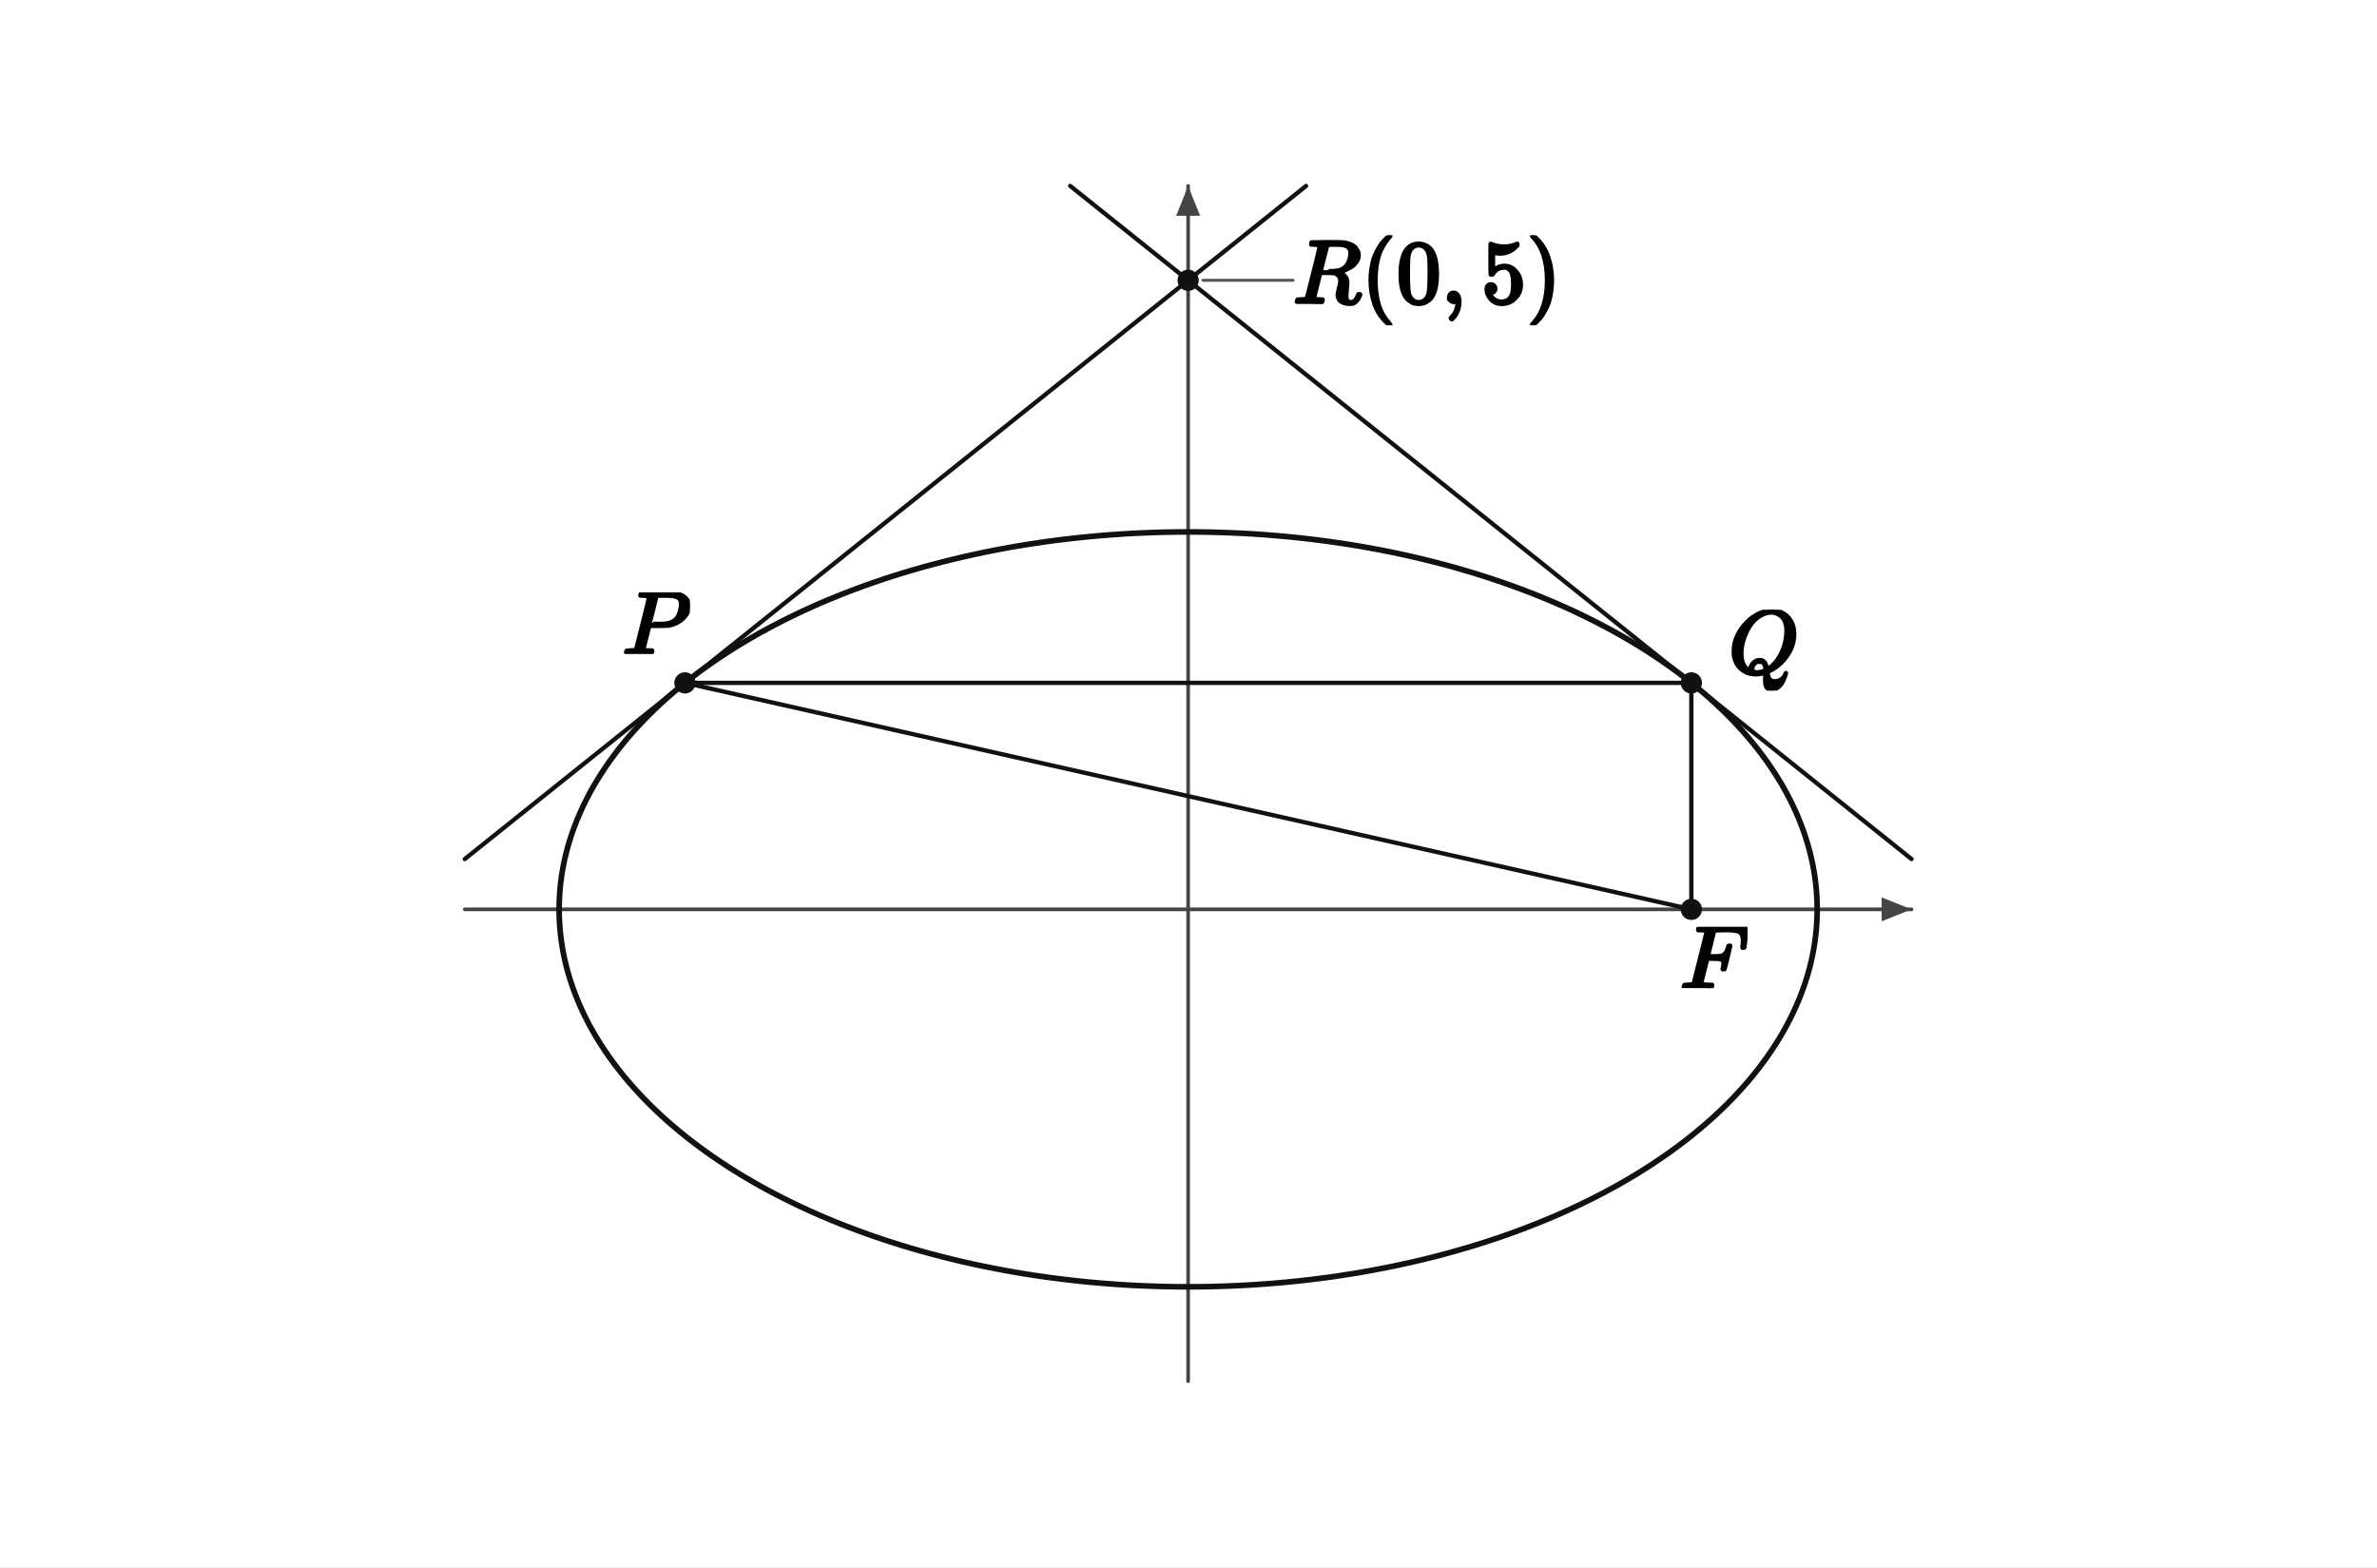
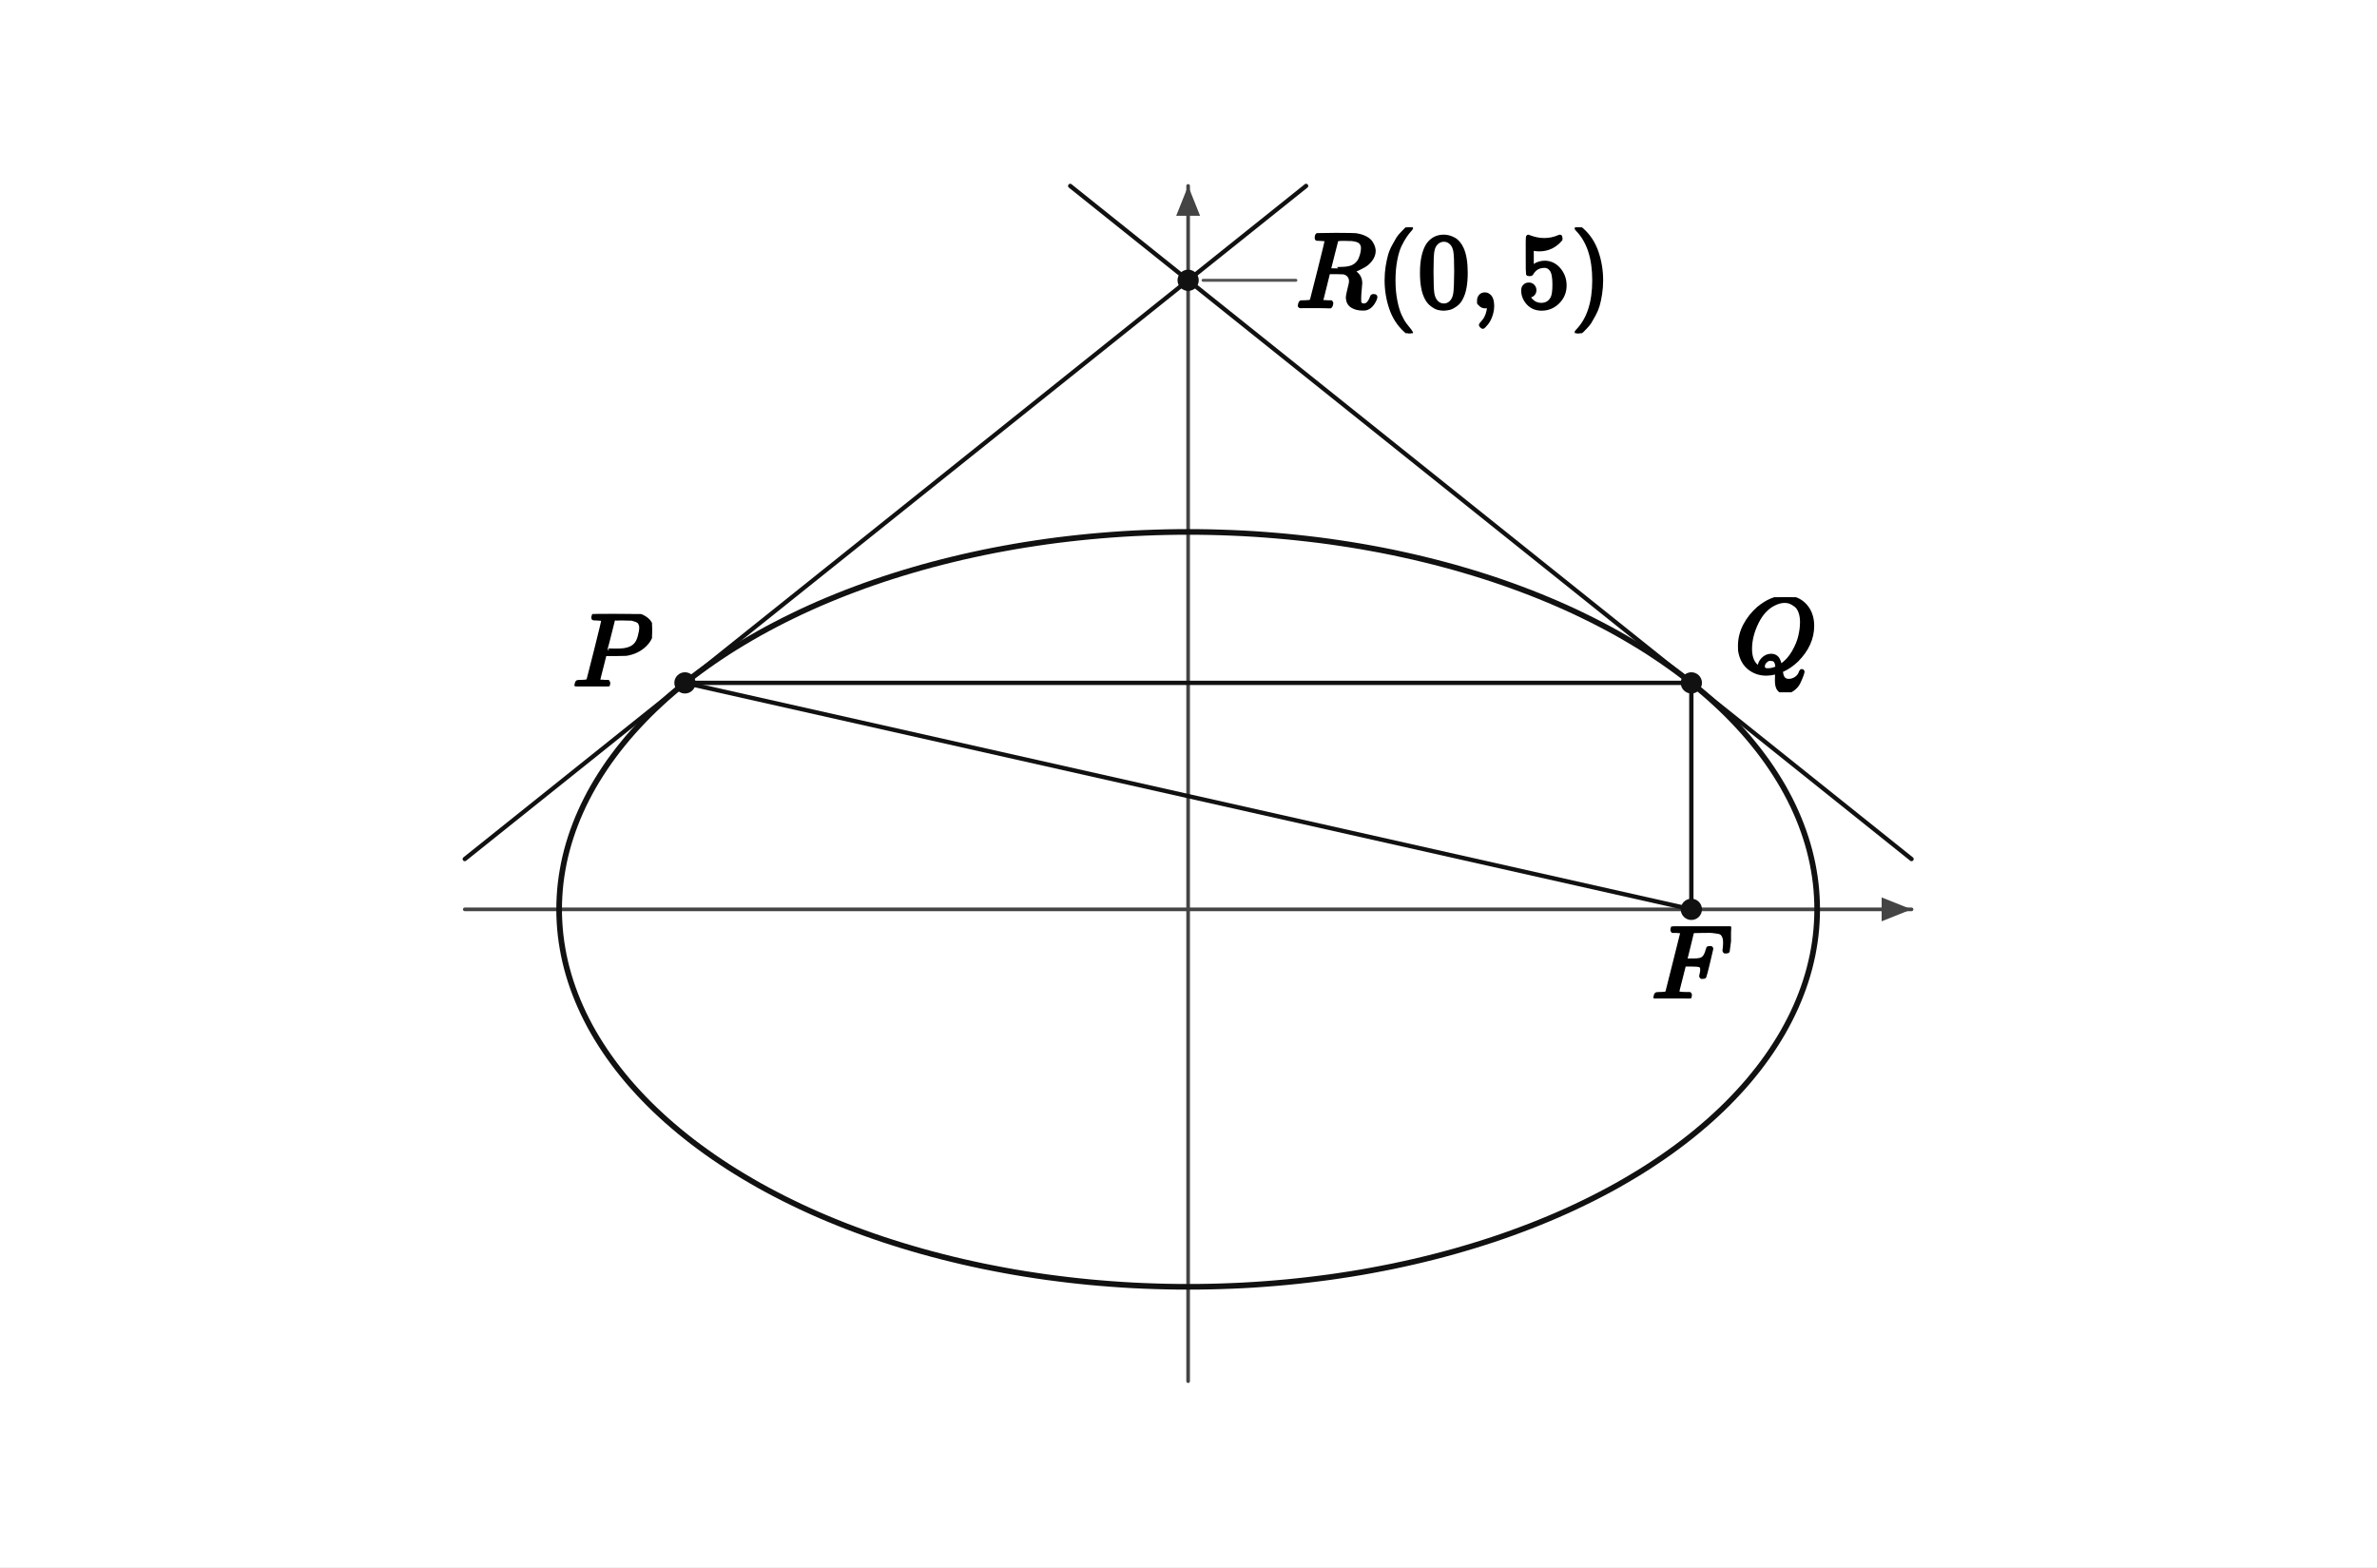
- <svg xmlns="http://www.w3.org/2000/svg" viewBox="0 0 716 472" width="716" height="472" preserveAspectRatio="xMidYMid meet" data-ellipse-figure="ellipse-figure-v1" data-conic="ELLIPSE" data-publication-profile="fragment-publication-spike-v1" data-safe-margin="6" style="max-width:100%;height:auto;stroke-linejoin:round;stroke-linecap:round" role="img" aria-labelledby="apms-a11y-ad72beda5987ead1-title apms-a11y-ad72beda5987ead1-desc">
+ <svg xmlns="http://www.w3.org/2000/svg" viewBox="0 0 716 472" width="716" height="472" preserveAspectRatio="xMidYMid meet" role="img" aria-labelledby="visual-title visual-desc" data-ellipse-figure="ellipse-figure-v1" data-conic="ELLIPSE" data-publication-profile="fragment-publication-spike-v1" data-safe-margin="6" style="max-width:100%;height:auto;stroke-linejoin:round;stroke-linecap:round">
  <rect width="716" height="472" fill="#fff" />
  <g data-layer="10">
    <line id="axis-x" data-role="axis" data-axis="x" x1="140" y1="273.89" x2="575.79" y2="273.89" fill="none" stroke="#444" stroke-width="1.1" />
  </g>
  <g data-layer="10">
    <line id="axis-y" data-role="axis" data-axis="y" x1="357.89" y1="416" x2="357.89" y2="56" fill="none" stroke="#444" stroke-width="1.1" />
  </g>
  <g data-layer="11">
    <polygon id="axis-x-head" data-role="axis-head" data-axis="x" points="575.79,273.89 566.79,270.29 566.79,277.49" fill="#444" stroke="none" />
  </g>
  <g data-layer="11">
    <polygon id="axis-y-head" data-role="axis-head" data-axis="y" points="357.89,56 354.29,65 361.49,65" fill="#444" stroke="none" />
  </g>
  <g data-layer="25">
    <path id="curve" data-role="curve" data-curve="ELLIPSE" d="M547.37 273.89 L547.34 271.91 L547.25 269.93 L547.11 267.94 L546.91 265.96 L546.65 263.99 L546.33 262.01 L545.96 260.04 L545.52 258.07 L545.04 256.11 L544.49 254.15 L543.89 252.2 L543.23 250.26 L542.51 248.32 L541.74 246.39 L540.91 244.47 L540.03 242.56 L539.09 240.66 L538.09 238.76 L537.05 236.88 L535.94 235.01 L534.78 233.15 L533.57 231.31 L532.31 229.47 L530.99 227.66 L529.62 225.85 L528.19 224.06 L526.72 222.28 L525.19 220.52 L523.61 218.78 L521.98 217.05 L520.31 215.34 L518.58 213.65 L516.8 211.98 L514.98 210.32 L513.1 208.69 L511.18 207.07 L509.22 205.48 L507.2 203.9 L505.14 202.35 L503.04 200.82 L500.89 199.31 L498.7 197.83 L496.47 196.36 L494.19 194.92 L491.87 193.51 L489.51 192.12 L487.12 190.75 L484.68 189.41 L482.2 188.1 L479.69 186.81 L477.13 185.55 L474.55 184.31 L471.92 183.1 L469.26 181.92 L466.57 180.77 L463.85 179.65 L461.09 178.55 L458.3 177.49 L455.48 176.45 L452.63 175.44 L449.75 174.46 L446.85 173.52 L443.91 172.6 L440.95 171.72 L437.97 170.86 L434.96 170.04 L431.93 169.25 L428.87 168.49 L425.8 167.76 L422.7 167.07 L419.58 166.4 L416.45 165.77 L413.29 165.18 L410.12 164.61 L406.93 164.08 L403.73 163.59 L400.52 163.12 L397.29 162.69 L394.05 162.3 L390.8 161.94 L387.53 161.61 L384.26 161.32 L380.99 161.06 L377.7 160.83 L374.41 160.64 L371.11 160.49 L367.81 160.37 L364.51 160.28 L361.2 160.23 L357.89 160.21 L354.59 160.23 L351.28 160.28 L347.98 160.37 L344.68 160.49 L341.38 160.64 L338.09 160.83 L334.8 161.06 L331.53 161.32 L328.25 161.61 L324.99 161.94 L321.74 162.3 L318.5 162.69 L315.27 163.12 L312.06 163.59 L308.86 164.08 L305.67 164.61 L302.5 165.18 L299.34 165.77 L296.21 166.4 L293.09 167.07 L289.99 167.76 L286.92 168.49 L283.86 169.25 L280.83 170.04 L277.82 170.86 L274.83 171.72 L271.88 172.6 L268.94 173.52 L266.04 174.46 L263.16 175.44 L260.31 176.45 L257.49 177.49 L254.7 178.55 L251.94 179.65 L249.22 180.77 L246.52 181.92 L243.87 183.1 L241.24 184.31 L238.66 185.55 L236.1 186.81 L233.59 188.1 L231.11 189.41 L228.67 190.75 L226.28 192.12 L223.92 193.51 L221.6 194.92 L219.32 196.36 L217.09 197.83 L214.9 199.31 L212.75 200.82 L210.65 202.35 L208.59 203.9 L206.57 205.48 L204.61 207.07 L202.69 208.69 L200.81 210.32 L198.99 211.98 L197.21 213.65 L195.48 215.34 L193.81 217.05 L192.18 218.78 L190.6 220.52 L189.07 222.28 L187.6 224.06 L186.17 225.85 L184.8 227.66 L183.48 229.47 L182.22 231.31 L181.01 233.15 L179.85 235.01 L178.74 236.88 L177.69 238.76 L176.7 240.66 L175.76 242.56 L174.88 244.47 L174.05 246.39 L173.28 248.32 L172.56 250.26 L171.9 252.2 L171.3 254.15 L170.75 256.11 L170.26 258.07 L169.83 260.04 L169.46 262.01 L169.14 263.99 L168.88 265.96 L168.68 267.94 L168.54 269.93 L168.45 271.91 L168.42 273.89 L168.45 275.88 L168.54 277.86 L168.68 279.84 L168.88 281.82 L169.14 283.8 L169.46 285.78 L169.83 287.75 L170.26 289.72 L170.75 291.68 L171.3 293.64 L171.9 295.59 L172.56 297.53 L173.28 299.47 L174.05 301.4 L174.88 303.32 L175.76 305.23 L176.7 307.13 L177.69 309.03 L178.74 310.91 L179.85 312.78 L181.01 314.64 L182.22 316.48 L183.48 318.31 L184.8 320.13 L186.17 321.94 L187.6 323.73 L189.07 325.51 L190.6 327.27 L192.18 329.01 L193.81 330.74 L195.48 332.45 L197.21 334.14 L198.99 335.81 L200.81 337.47 L202.69 339.1 L204.61 340.72 L206.57 342.31 L208.59 343.89 L210.65 345.44 L212.75 346.97 L214.9 348.48 L217.09 349.96 L219.32 351.43 L221.6 352.87 L223.92 354.28 L226.28 355.67 L228.67 357.04 L231.11 358.38 L233.59 359.69 L236.1 360.98 L238.66 362.24 L241.24 363.48 L243.87 364.69 L246.52 365.87 L249.22 367.02 L251.94 368.14 L254.7 369.24 L257.49 370.3 L260.31 371.34 L263.16 372.35 L266.04 373.33 L268.94 374.27 L271.88 375.19 L274.83 376.07 L277.82 376.93 L280.83 377.75 L283.86 378.54 L286.92 379.3 L289.99 380.03 L293.09 380.72 L296.21 381.39 L299.34 382.01 L302.5 382.61 L305.67 383.18 L308.86 383.71 L312.06 384.2 L315.27 384.67 L318.5 385.09 L321.74 385.49 L324.99 385.85 L328.25 386.18 L331.53 386.47 L334.8 386.73 L338.09 386.96 L341.38 387.15 L344.68 387.3 L347.98 387.42 L351.28 387.51 L354.59 387.56 L357.89 387.58 L361.2 387.56 L364.51 387.51 L367.81 387.42 L371.11 387.3 L374.41 387.15 L377.7 386.96 L380.99 386.73 L384.26 386.47 L387.53 386.18 L390.8 385.85 L394.05 385.49 L397.29 385.09 L400.52 384.67 L403.73 384.2 L406.93 383.71 L410.12 383.18 L413.29 382.61 L416.45 382.01 L419.58 381.39 L422.7 380.72 L425.8 380.03 L428.87 379.3 L431.93 378.54 L434.96 377.75 L437.97 376.93 L440.95 376.07 L443.91 375.19 L446.85 374.27 L449.75 373.33 L452.63 372.35 L455.48 371.34 L458.3 370.3 L461.09 369.24 L463.85 368.14 L466.57 367.02 L469.26 365.87 L471.92 364.69 L474.55 363.48 L477.13 362.24 L479.69 360.98 L482.2 359.69 L484.68 358.38 L487.12 357.04 L489.51 355.67 L491.87 354.28 L494.19 352.87 L496.47 351.43 L498.7 349.96 L500.89 348.48 L503.04 346.97 L505.14 345.44 L507.2 343.89 L509.22 342.31 L511.18 340.72 L513.1 339.1 L514.98 337.47 L516.8 335.81 L518.58 334.14 L520.31 332.45 L521.98 330.74 L523.61 329.01 L525.19 327.27 L526.72 325.51 L528.19 323.73 L529.62 321.94 L530.99 320.13 L532.31 318.31 L533.57 316.48 L534.78 314.64 L535.94 312.78 L537.05 310.91 L538.09 309.03 L539.09 307.13 L540.03 305.23 L540.91 303.32 L541.74 301.4 L542.51 299.47 L543.23 297.53 L543.89 295.59 L544.49 293.64 L545.04 291.68 L545.52 289.72 L545.96 287.75 L546.33 285.78 L546.65 283.8 L546.91 281.82 L547.11 279.84 L547.25 277.86 L547.34 275.88 L547.37 273.89" fill="none" stroke="#111" stroke-width="1.7" />
  </g>
  <g data-layer="30">
    <line id="segment-sPQ" data-role="segment" data-from="P" data-to="Q" x1="206.32" y1="205.68" x2="509.47" y2="205.68" fill="none" stroke="#111" stroke-width="1.3" />
  </g>
  <g data-layer="30">
    <line id="segment-sQF" data-role="segment" data-from="Q" data-to="F" x1="509.47" y1="205.68" x2="509.47" y2="273.89" fill="none" stroke="#111" stroke-width="1.3" />
  </g>
  <g data-layer="30">
    <line id="segment-sFP" data-role="segment" data-from="F" data-to="P" x1="509.47" y1="273.89" x2="206.32" y2="205.68" fill="none" stroke="#111" stroke-width="1.3" />
  </g>
  <g data-layer="30">
    <line id="line-t1" data-role="line" data-line="t1" x1="140" y1="258.74" x2="393.42" y2="56" fill="none" stroke="#111" stroke-width="1.3" />
  </g>
  <g data-layer="30">
    <line id="line-t2" data-role="line" data-line="t2" x1="575.79" y1="258.74" x2="322.37" y2="56" fill="none" stroke="#111" stroke-width="1.3" />
  </g>
  <g data-layer="40">
    <circle id="point-R" data-role="point" data-point="R" cx="357.89" cy="84.42" r="3.2" fill="#111" stroke="none" />
  </g>
  <g data-layer="40">
    <circle id="point-P" data-role="point" data-point="P" cx="206.32" cy="205.68" r="3.2" fill="#111" stroke="none" />
  </g>
  <g data-layer="40">
    <circle id="point-Q" data-role="point" data-point="Q" cx="509.47" cy="205.68" r="3.2" fill="#111" stroke="none" />
  </g>
  <g data-layer="40">
    <circle id="point-F" data-role="point" data-point="F" cx="509.47" cy="273.89" r="3.2" fill="#111" stroke="none" />
  </g>
  <g data-layer="50">
-     <line id="leader-point-R" data-role="leader" data-owner-label="point-R" data-owner-point="R" data-label="point-R" stroke="#555" stroke-width="0.9" fill="none" x1="389.493" y1="84.421" x2="362.395" y2="84.421" />
+     <line id="leader-point-R" data-role="leader" data-owner-label="label-point-R" data-owner-point="R" data-label="point-R" stroke="#555" stroke-width="0.9" fill="none" x1="390.337" y1="84.421" x2="362.395" y2="84.421" />
  </g>
  <g data-layer="90">
-     <g id="label-point-R" data-label-kind="COORDINATE_LABEL" data-label-role="point" data-priority="0" data-font-px="27.1" data-owner="ellipse-point-R" data-point="R" data-tex="R(0,5)" data-fragment-sha="sha256:f0e30b850f6866c61b3d4718e9d8826e5f1bde0f52a02a22dde258a3a9eeaa6c" data-box="389.492702,70.871053,80.80407,27.1" transform="translate(389.4927 70.87105)">
-       <svg width="80.804" height="27.1" viewBox="0 0 80.804 27.1" data-outline-width="80.80407" data-outline-height="27.1" id="lb-99263a96e95bf46ea1a66c697bff2b9238d01e0554b0a66abde953d77ca5a13e" data-owner="ellipse-point-R" data-fact-role="DERIVED_INTERMEDIATE">
-         <g data-outline-units-per-em="1000" transform="translate(0 20.325) scale(0.0271)">
+     <g id="label-point-R" data-label-kind="COORDINATE_LABEL" data-label-role="point" data-priority="0" data-font-px="31.9" data-owner="ellipse-point-R" data-point="R" data-tex="R(0,5)" data-fragment-sha="sha256:7752a4a1e41003c7ab7f705b13dee0db3dfba718ae05bbb63b50bb0d951a46e2" data-box="390.336622,68.471053,95.11623,31.9" transform="translate(390.3366 68.47105)">
+       <svg width="95.116" height="31.9" viewBox="0 0 95.116 31.9" data-outline-width="95.11623" data-outline-height="31.9" id="lb-0d72889927f2f856721ab8976cc07a2708743d885cb5913361ccac6061813e7f" data-owner="ellipse-point-R" data-fact-role="DERIVED_INTERMEDIATE">
+         <g data-outline-units-per-em="1000" transform="translate(0 23.925) scale(0.0319)">
          <g stroke="currentColor" fill="currentColor" stroke-width="30" transform="scale(1,-1)">
            <g data-mml-node="math">
              <g data-mml-node="mi">
                <path data-c="1D445" d="M230 637Q203 637 198 638T193 649Q193 676 204 682Q206 683 378 683Q550 682 564 680Q620 672 658 652T712 606T733 563T739 529Q739 484 710 445T643 385T576 351T538 338L545 333Q612 295 612 223Q612 212 607 162T602 80V71Q602 53 603 43T614 25T640 16Q668 16 686 38T712 85Q717 99 720 102T735 105Q755 105 755 93Q755 75 731 36Q693 -21 641 -21H632Q571 -21 531 4T487 82Q487 109 502 166T517 239Q517 290 474 313Q459 320 449 321T378 323H309L277 193Q244 61 244 59Q244 55 245 54T252 50T269 48T302 46H333Q339 38 339 37T336 19Q332 6 326 0H311Q275 2 180 2Q146 2 117 2T71 2T50 1Q33 1 33 10Q33 12 36 24Q41 43 46 45Q50 46 61 46H67Q94 46 127 49Q141 52 146 61Q149 65 218 339T287 628Q287 635 230 637ZM630 554Q630 586 609 608T523 636Q521 636 500 636T462 637H440Q393 637 386 627Q385 624 352 494T319 361Q319 360 388 360Q466 361 492 367Q556 377 592 426Q608 449 619 486T630 554Z" />
              </g>
              <g data-mml-node="mo" transform="translate(759,0)">
                <path data-c="28" d="M94 250Q94 319 104 381T127 488T164 576T202 643T244 695T277 729T302 750H315H319Q333 750 333 741Q333 738 316 720T275 667T226 581T184 443T167 250T184 58T225 -81T274 -167T316 -220T333 -241Q333 -250 318 -250H315H302L274 -226Q180 -141 137 -14T94 250Z" />
              </g>
              <g data-mml-node="mn" transform="translate(1148,0)">
                <path data-c="30" d="M96 585Q152 666 249 666Q297 666 345 640T423 548Q460 465 460 320Q460 165 417 83Q397 41 362 16T301 -15T250 -22Q224 -22 198 -16T137 16T82 83Q39 165 39 320Q39 494 96 585ZM321 597Q291 629 250 629Q208 629 178 597Q153 571 145 525T137 333Q137 175 145 125T181 46Q209 16 250 16Q290 16 318 46Q347 76 354 130T362 333Q362 478 354 524T321 597Z" />
              </g>
              <g data-mml-node="mo" transform="translate(1648,0)">
                <path data-c="2C" d="M78 35T78 60T94 103T137 121Q165 121 187 96T210 8Q210 -27 201 -60T180 -117T154 -158T130 -185T117 -194Q113 -194 104 -185T95 -172Q95 -168 106 -156T131 -126T157 -76T173 -3V9L172 8Q170 7 167 6T161 3T152 1T140 0Q113 0 96 17Z" />
              </g>
              <g data-mml-node="mn" transform="translate(2092.7,0)">
                <path data-c="35" d="M164 157Q164 133 148 117T109 101H102Q148 22 224 22Q294 22 326 82Q345 115 345 210Q345 313 318 349Q292 382 260 382H254Q176 382 136 314Q132 307 129 306T114 304Q97 304 95 310Q93 314 93 485V614Q93 664 98 664Q100 666 102 666Q103 666 123 658T178 642T253 634Q324 634 389 662Q397 666 402 666Q410 666 410 648V635Q328 538 205 538Q174 538 149 544L139 546V374Q158 388 169 396T205 412T256 420Q337 420 393 355T449 201Q449 109 385 44T229 -22Q148 -22 99 32T50 154Q50 178 61 192T84 210T107 214Q132 214 148 197T164 157Z" />
              </g>
              <g data-mml-node="mo" transform="translate(2592.7,0)">
                <path data-c="29" d="M60 749L64 750Q69 750 74 750H86L114 726Q208 641 251 514T294 250Q294 182 284 119T261 12T224 -76T186 -143T145 -194T113 -227T90 -246Q87 -249 86 -250H74Q66 -250 63 -250T58 -247T55 -238Q56 -237 66 -225Q221 -64 221 250T66 725Q56 737 55 738Q55 746 60 749Z" />
              </g>
            </g>
          </g>
        </g>
      </svg>
    </g>
  </g>
  <g data-layer="90">
-     <g id="label-point-P" data-label-kind="COORDINATE_LABEL" data-label-role="point" data-priority="0" data-font-px="27.1" data-owner="ellipse-point-P" data-point="P" data-tex="P" data-fragment-sha="sha256:cbb5b4338f0b1092dfbf9cb458d6977b239d597d118123cae8468c258b053e1a" data-box="187.443838,178.418972,20.3521,18.5093" transform="translate(187.4438 178.419)">
-       <svg width="20.352" height="18.509" viewBox="0 0 20.352 18.509" data-outline-width="20.352100000000004" data-outline-height="18.5093" id="lb-93e01c76882076316aaf2ec88babf2d756625e22906046ea0f9e32cdf0842a7b" data-owner="ellipse-point-P" data-fact-role="DERIVED_INTERMEDIATE">
-         <g data-outline-units-per-em="1000" transform="translate(0 18.5093) scale(0.0271)">
+     <g id="label-point-P" data-label-kind="COORDINATE_LABEL" data-label-role="point" data-priority="0" data-font-px="31.9" data-owner="ellipse-point-P" data-point="P" data-tex="P" data-fragment-sha="sha256:cca77be1aba3e2e142dd44fc12bed0f5dea50ff02187690afa1c5a709fdbfc78" data-box="172.451223,184.941608,23.9569,21.7877" transform="translate(172.4512 184.9416)">
+       <svg width="23.957" height="21.788" viewBox="0 0 23.957 21.788" data-outline-width="23.956899999999997" data-outline-height="21.7877" id="lb-5358efb0558d57b6110f3e77fbf3a40f4a18f21adf255976d5ef208abb86c7f3" data-owner="ellipse-point-P" data-fact-role="DERIVED_INTERMEDIATE">
+         <g data-outline-units-per-em="1000" transform="translate(0 21.7877) scale(0.0319)">
          <g stroke="currentColor" fill="currentColor" stroke-width="30" transform="scale(1,-1)">
            <g data-mml-node="math">
              <g data-mml-node="mi">
                <path data-c="1D443" d="M287 628Q287 635 230 637Q206 637 199 638T192 648Q192 649 194 659Q200 679 203 681T397 683Q587 682 600 680Q664 669 707 631T751 530Q751 453 685 389Q616 321 507 303Q500 302 402 301H307L277 182Q247 66 247 59Q247 55 248 54T255 50T272 48T305 46H336Q342 37 342 35Q342 19 335 5Q330 0 319 0Q316 0 282 1T182 2Q120 2 87 2T51 1Q33 1 33 11Q33 13 36 25Q40 41 44 43T67 46Q94 46 127 49Q141 52 146 61Q149 65 218 339T287 628ZM645 554Q645 567 643 575T634 597T609 619T560 635Q553 636 480 637Q463 637 445 637T416 636T404 636Q391 635 386 627Q384 621 367 550T332 412T314 344Q314 342 395 342H407H430Q542 342 590 392Q617 419 631 471T645 554Z" />
              </g>
            </g>
          </g>
        </g>
      </svg>
    </g>
  </g>
  <g data-layer="90">
-     <g id="label-point-Q" data-label-kind="COORDINATE_LABEL" data-label-role="point" data-priority="0" data-font-px="27.1" data-owner="ellipse-point-Q" data-point="Q" data-tex="Q" data-fragment-sha="sha256:876230b17bf1797b81427fe02175d5f9b163605d4e07a7145e1bee938d551482" data-box="520.64175,183.667558,21.4361,24.3358" transform="translate(520.6418 183.6676)">
-       <svg width="21.436" height="24.336" viewBox="0 0 21.436 24.336" data-outline-width="21.436100000000003" data-outline-height="24.335800000000003" id="lb-2e5264d63bdbd03d6f54796d874bc802fe321e99b4cb37a528d03552c5ebb3c9" data-owner="ellipse-point-Q" data-fact-role="DERIVED_INTERMEDIATE">
-         <g data-outline-units-per-em="1000" transform="translate(0 19.0784) scale(0.0271)">
+     <g id="label-point-Q" data-label-kind="COORDINATE_LABEL" data-label-role="point" data-priority="0" data-font-px="31.9" data-owner="ellipse-point-Q" data-point="Q" data-tex="Q" data-fragment-sha="sha256:c33a9666c8218de6b398e3dc732bf6600a89e3807dba97fb9027e58b65615e95" data-box="522.391036,179.8709,25.2329,28.6462" transform="translate(522.391 179.8709)">
+       <svg width="25.233" height="28.646" viewBox="0 0 25.233 28.646" data-outline-width="25.232899999999997" data-outline-height="28.646199999999997" id="lb-2c15895383ebb60591ef74860f0b3a67a8bb027ac71afce7a32bd1b443fd3f47" data-owner="ellipse-point-Q" data-fact-role="DERIVED_INTERMEDIATE">
+         <g data-outline-units-per-em="1000" transform="translate(0 22.4576) scale(0.0319)">
          <g stroke="currentColor" fill="currentColor" stroke-width="30" transform="scale(1,-1)">
            <g data-mml-node="math">
              <g data-mml-node="mi">
                <path data-c="1D444" d="M399 -80Q399 -47 400 -30T402 -11V-7L387 -11Q341 -22 303 -22Q208 -22 138 35T51 201Q50 209 50 244Q50 346 98 438T227 601Q351 704 476 704Q514 704 524 703Q621 689 680 617T740 435Q740 255 592 107Q529 47 461 16L444 8V3Q444 2 449 -24T470 -66T516 -82Q551 -82 583 -60T625 -3Q631 11 638 11Q647 11 649 2Q649 -6 639 -34T611 -100T557 -165T481 -194Q399 -194 399 -87V-80ZM636 468Q636 523 621 564T580 625T530 655T477 665Q429 665 379 640Q277 591 215 464T153 216Q153 110 207 59Q231 38 236 38V46Q236 86 269 120T347 155Q372 155 390 144T417 114T429 82T435 55L448 64Q512 108 557 185T619 334T636 468ZM314 18Q362 18 404 39L403 49Q399 104 366 115Q354 117 347 117Q344 117 341 117T337 118Q317 118 296 98T274 52Q274 18 314 18Z" />
              </g>
            </g>
          </g>
        </g>
      </svg>
    </g>
  </g>
  <g data-layer="90">
-     <g id="label-point-F" data-label-kind="COORDINATE_LABEL" data-label-role="point" data-priority="0" data-font-px="27.1" data-owner="ellipse-point-F" data-point="F" data-tex="F" data-fragment-sha="sha256:2ea5b0a66f656384244482a455e3527b7454f47f8e4329680ed3f30c84ed24d3" data-box="506.086626,279.181661,20.2979,18.428" transform="translate(506.0866 279.1817)">
-       <svg width="20.298" height="18.428" viewBox="0 0 20.298 18.428" data-outline-width="20.297900000000002" data-outline-height="18.428" id="lb-cd68ce6fd7556893403004c6978363aa1c8b1fc9bac62b3217ffdd85ee4651de" data-owner="ellipse-point-F" data-fact-role="DERIVED_INTERMEDIATE">
-         <g data-outline-units-per-em="1000" transform="translate(0 18.428) scale(0.0271)">
+     <g id="label-point-F" data-label-kind="COORDINATE_LABEL" data-label-role="point" data-priority="0" data-font-px="31.9" data-owner="ellipse-point-F" data-point="F" data-tex="F" data-fragment-sha="sha256:32a807c769f0d9d8c0c0d96775da3f337fd1ecb5283fd09adaf9f6c634be6ec0" data-box="497.527134,279.048737,23.8931,21.692" transform="translate(497.5271 279.0487)">
+       <svg width="23.893" height="21.692" viewBox="0 0 23.893 21.692" data-outline-width="23.893099999999997" data-outline-height="21.692" id="lb-b5c6ca2ca7452807463a99e5e91920d6a9709fca6b14984ad221078d12373ef7" data-owner="ellipse-point-F" data-fact-role="DERIVED_INTERMEDIATE">
+         <g data-outline-units-per-em="1000" transform="translate(0 21.692) scale(0.0319)">
          <g stroke="currentColor" fill="currentColor" stroke-width="30" transform="scale(1,-1)">
            <g data-mml-node="math">
              <g data-mml-node="mi">
                <path data-c="1D439" d="M48 1Q31 1 31 11Q31 13 34 25Q38 41 42 43T65 46Q92 46 125 49Q139 52 144 61Q146 66 215 342T285 622Q285 629 281 629Q273 632 228 634H197Q191 640 191 642T193 659Q197 676 203 680H742Q749 676 749 669Q749 664 736 557T722 447Q720 440 702 440H690Q683 445 683 453Q683 454 686 477T689 530Q689 560 682 579T663 610T626 626T575 633T503 634H480Q398 633 393 631Q388 629 386 623Q385 622 352 492L320 363H375Q378 363 398 363T426 364T448 367T472 374T489 386Q502 398 511 419T524 457T529 475Q532 480 548 480H560Q567 475 567 470Q567 467 536 339T502 207Q500 200 482 200H470Q463 206 463 212Q463 215 468 234T473 274Q473 303 453 310T364 317H309L277 190Q245 66 245 60Q245 46 334 46H359Q365 40 365 39T363 19Q359 6 353 0H336Q295 2 185 2Q120 2 86 2T48 1Z" />
              </g>
            </g>
          </g>
        </g>
      </svg>
    </g>
  </g>
</svg>
